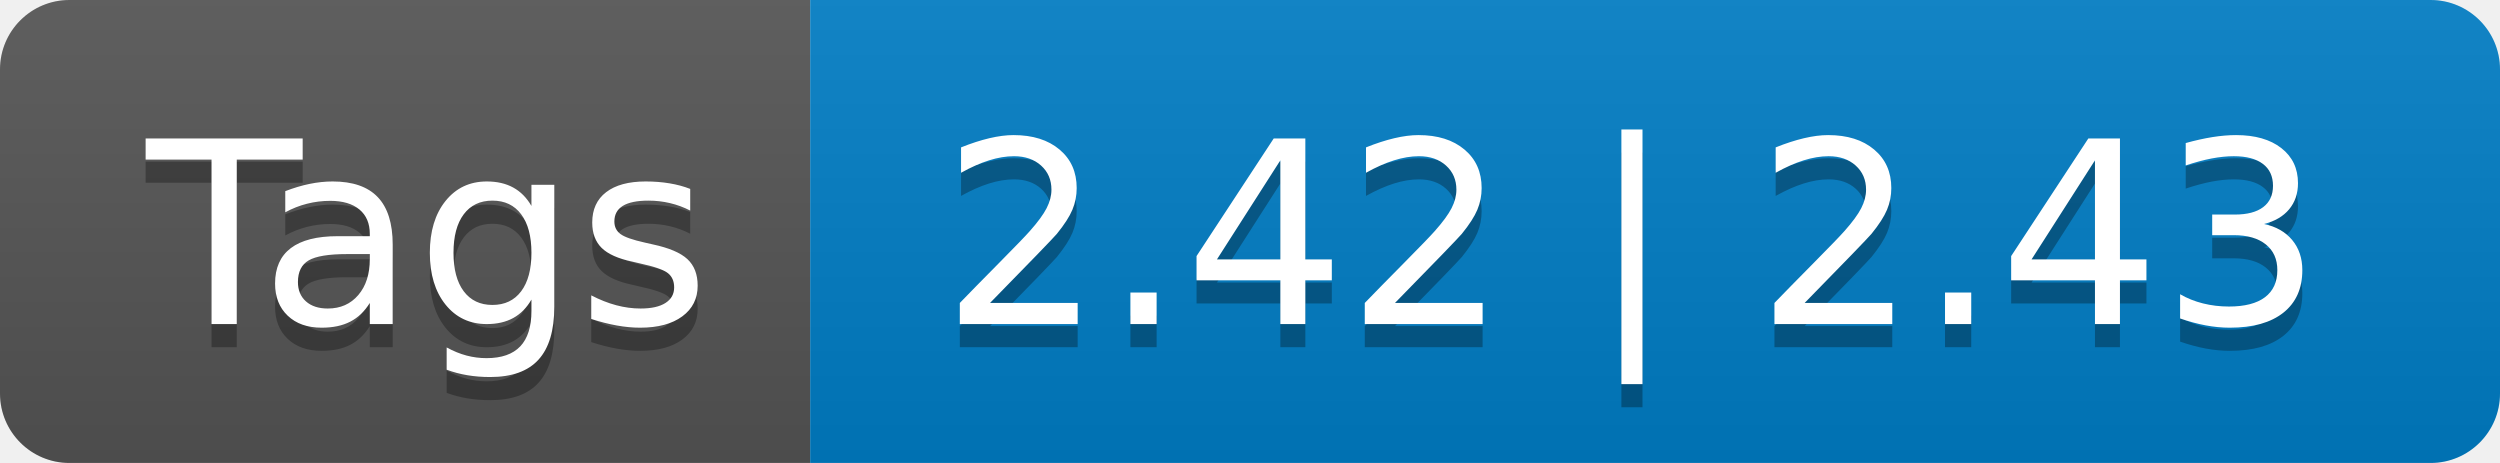
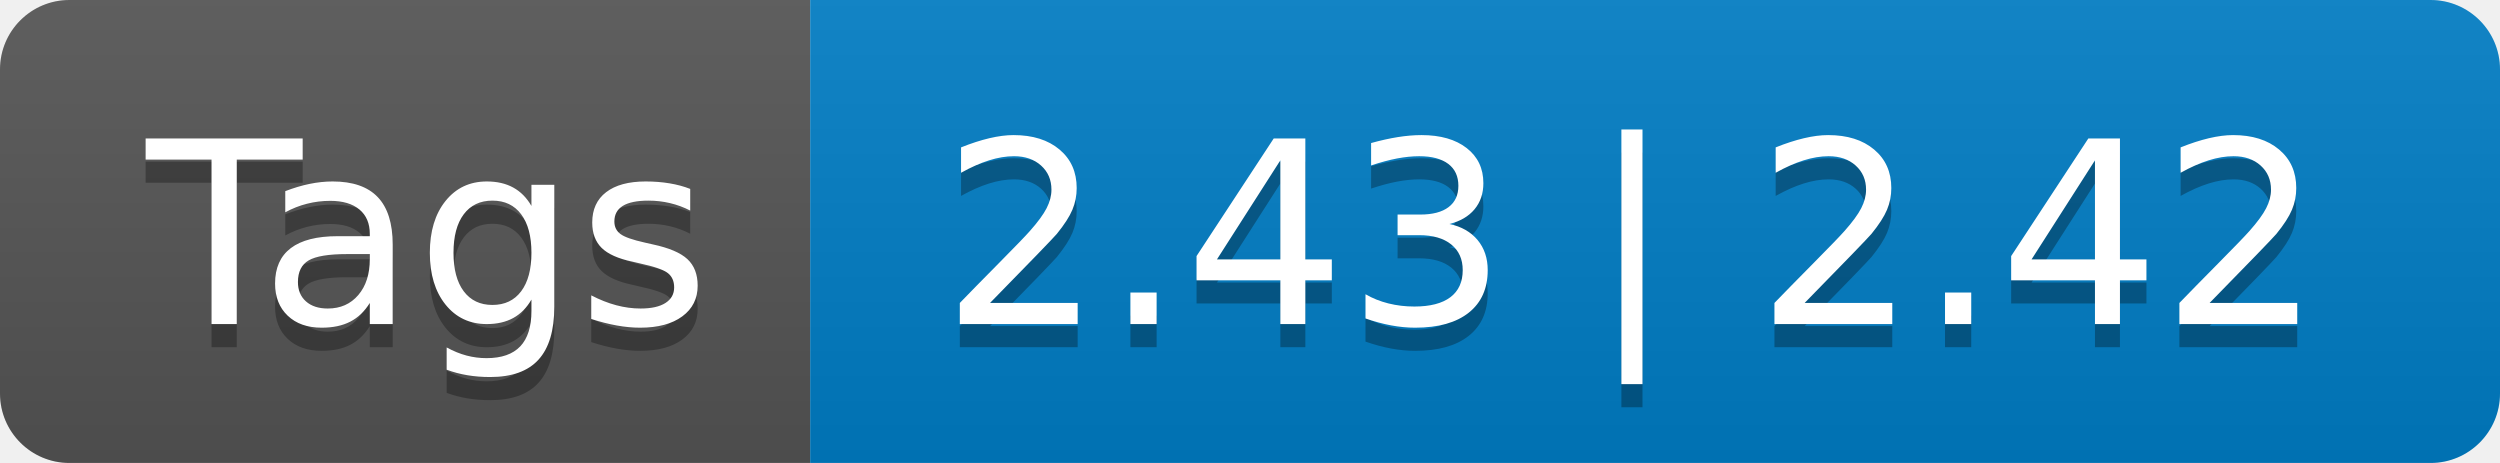
- <svg xmlns="http://www.w3.org/2000/svg" width="108" height="20" role="img" aria-label="Tags: 2.42 | 2.43">
+ <svg xmlns="http://www.w3.org/2000/svg" width="108" height="20" role="img" aria-label="Tags: 2.43 | 2.42">
  <linearGradient id="s" x2="0" y2="100%">
    <stop offset="0" stop-color="#bbb" stop-opacity=".1" />
    <stop offset="1" stop-opacity=".1" />
  </linearGradient>
  <clipPath id="r">
    <rect width="108" height="20" rx="3" fill="#fff" />
  </clipPath>
  <g clip-path="url(#r)">
    <rect width="35" height="20" fill="#555" />
    <rect x="35" width="73" height="20" fill="#007ec6" />
    <rect width="108" height="20" fill="url(#s)" />
  </g>
  <g fill="#fff" text-anchor="middle" font-family="Verdana,Geneva,DejaVu Sans,sans-serif" text-rendering="geometricPrecision" font-size="110">
    <text aria-hidden="true" x="185" y="150" fill="#010101" fill-opacity=".3" transform="scale(.1)" textLength="250">Tags</text>
    <text x="185" y="140" transform="scale(.1)" fill="#fff" textLength="250">Tags</text>
-     <text aria-hidden="true" x="705" y="150" fill="#010101" fill-opacity=".3" transform="scale(.1)" textLength="630">2.42 | 2.43</text>
-     <text x="705" y="140" transform="scale(.1)" fill="#fff" textLength="630">2.42 | 2.43</text>
+     <text aria-hidden="true" x="705" y="150" fill="#010101" fill-opacity=".3" transform="scale(.1)" textLength="630">2.43 | 2.42</text>
+     <text x="705" y="140" transform="scale(.1)" fill="#fff" textLength="630">2.43 | 2.42</text>
  </g>
</svg>
